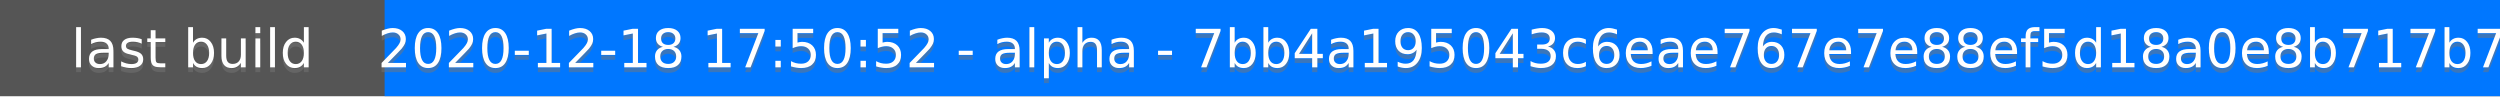
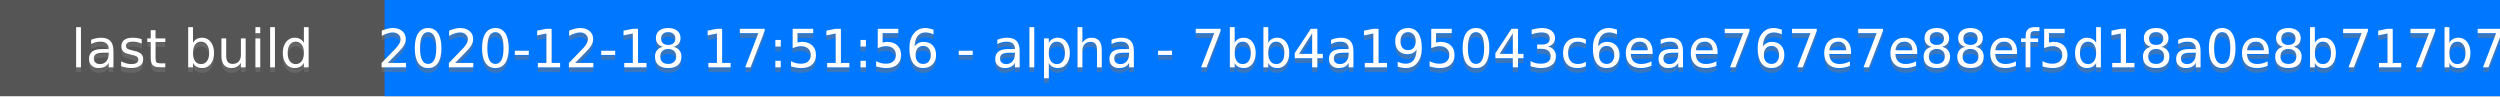
<svg xmlns="http://www.w3.org/2000/svg" height="20" width="520">
  <rect fill="#555" height="20" width="520" />
  <rect fill="#07f" height="20" width="440" x="80" />
  <g fill="#fff" font-family="DejaVu Sans,Verdana,Geneva,sans-serif" font-size="11" text-anchor="middle">
    <text fill-opacity=".5" fill="#777" x="40" y="15">last build</text>
    <text x="40" y="14">last build</text>
-     <text fill-opacity=".5" fill="#777" x="300" y="15">2020-12-18 17:50:52 - alpha - 7bb4a195043c6eae767e7e88ef5d18a0e8b717b7</text>
-     <text x="300" y="14">2020-12-18 17:50:52 - alpha - 7bb4a195043c6eae767e7e88ef5d18a0e8b717b7</text>
+     <text fill-opacity=".5" fill="#777" x="300" y="15">2020-12-18 17:51:56 - alpha - 7bb4a195043c6eae767e7e88ef5d18a0e8b717b7</text>
+     <text x="300" y="14">2020-12-18 17:51:56 - alpha - 7bb4a195043c6eae767e7e88ef5d18a0e8b717b7</text>
  </g>
</svg>
